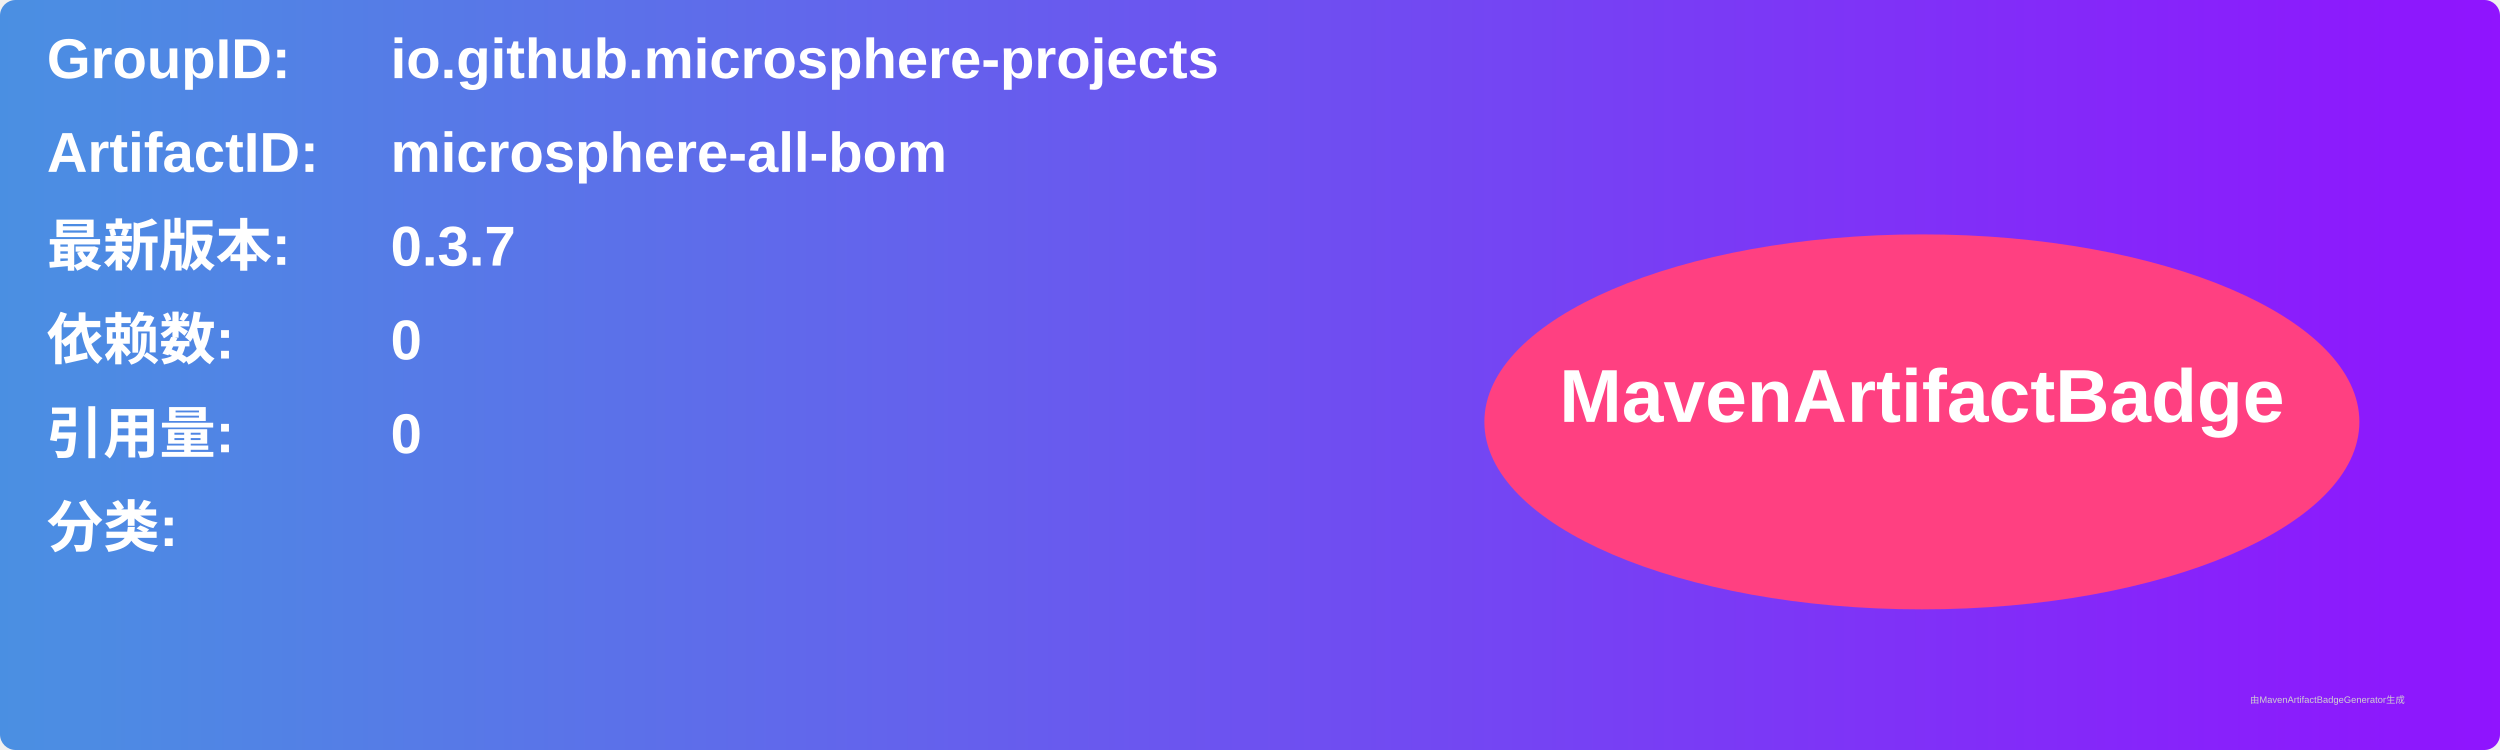
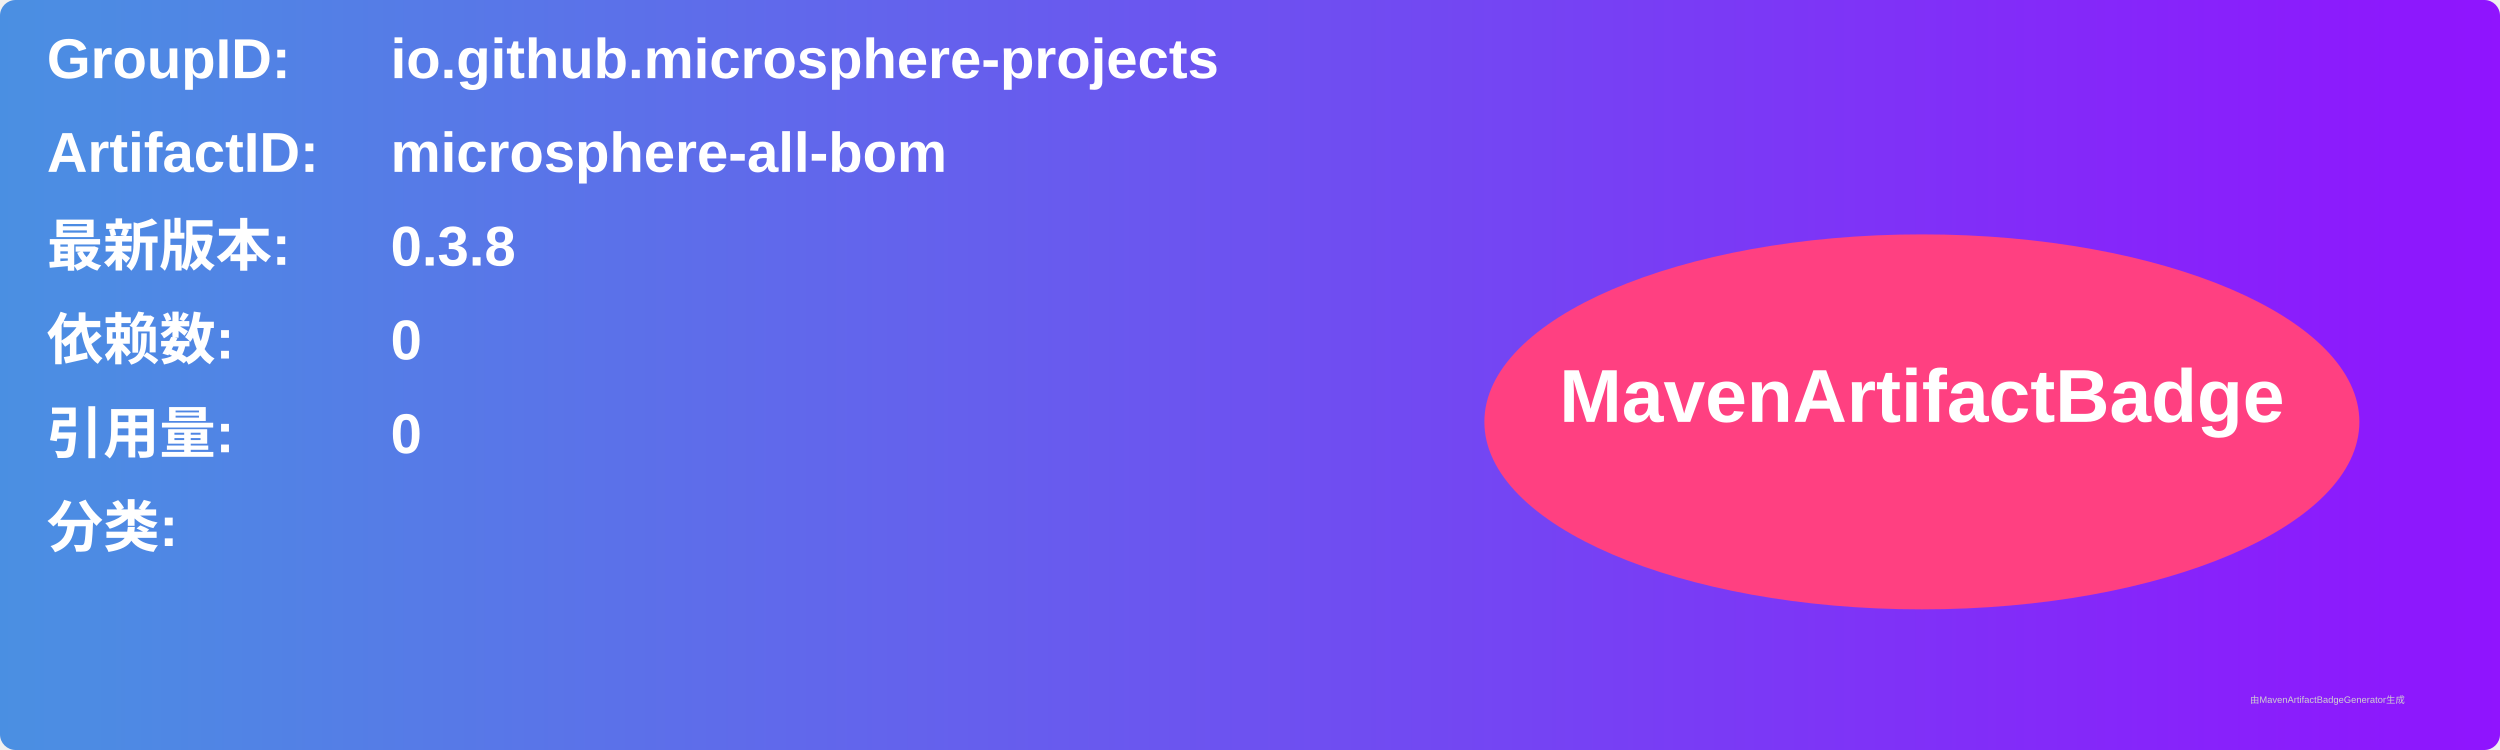
<svg xmlns="http://www.w3.org/2000/svg" width="800" height="240" viewBox="0 0 800 240">
  <linearGradient id="grad" x1="0%" y1="0%" x2="100%" y2="0%">
    <stop offset="0%" stop-color="#4a90e2" />
    <stop offset="100%" stop-color="#9013fe" />
  </linearGradient>
  <rect width="100%" height="100%" rx="5" ry="5" fill="url(#grad)" />
  <g transform="translate(15, 15)">
    <text x="0" y="10" font-family="Arial" font-size="18" fill="white" font-weight="bold" width="260">GroupID:</text>
    <text x="110" y="10" font-family="Arial" font-size="18" fill="white" font-weight="bold" width="460">io.github.microsphere-projects</text>
    <text x="0" y="40" font-family="Arial" font-size="18" fill="white" font-weight="bold" width="260">ArtifactID:</text>
    <text x="110" y="40" font-family="Arial" font-size="18" fill="white" font-weight="bold" width="460">microsphere-all-bom</text>
    <text x="0" y="70" font-family="Arial" font-size="18" fill="white" font-weight="bold">最新版本:</text>
    <text x="110" y="70" font-family="Arial" font-size="18" fill="white" font-weight="bold">
-       <tspan font-weight="bold">0.3.7</tspan>
+       <tspan font-weight="bold">0.3.8</tspan>
    </text>
    <text x="0" y="100" font-family="Arial" font-size="18" fill="white" font-weight="bold">依赖数: </text>
    <text x="110" y="100" font-family="Arial" font-size="18" fill="white">
      <tspan font-weight="bold">0</tspan>
    </text>
    <text x="0" y="130" font-family="Arial" font-size="18" fill="white" font-weight="bold">引用量: </text>
    <text x="110" y="130" font-family="Arial" font-size="18" fill="white">
      <tspan font-weight="bold">0</tspan>
    </text>
    <text x="0" y="160" font-family="Arial" font-size="18" fill="white" font-weight="bold">分类:</text>
    <text x="10" y="190" font-family="Arial" font-size="10" fill="white">
      <tspan font-weight="bold" />
    </text>
    <ellipse cx="600" cy="120" rx="140" ry="60" fill="#ff4081" />
    <text x="600" y="120" text-anchor="middle" font-family="Arial" font-size="24" fill="white" font-weight="bold">MavenArtifactBadge</text>
  </g>
  <text x="720" y="225" font-family="Arial" font-size="3" fill="#d0d0d0">由MavenArtifactBadgeGenerator生成</text>
</svg>
